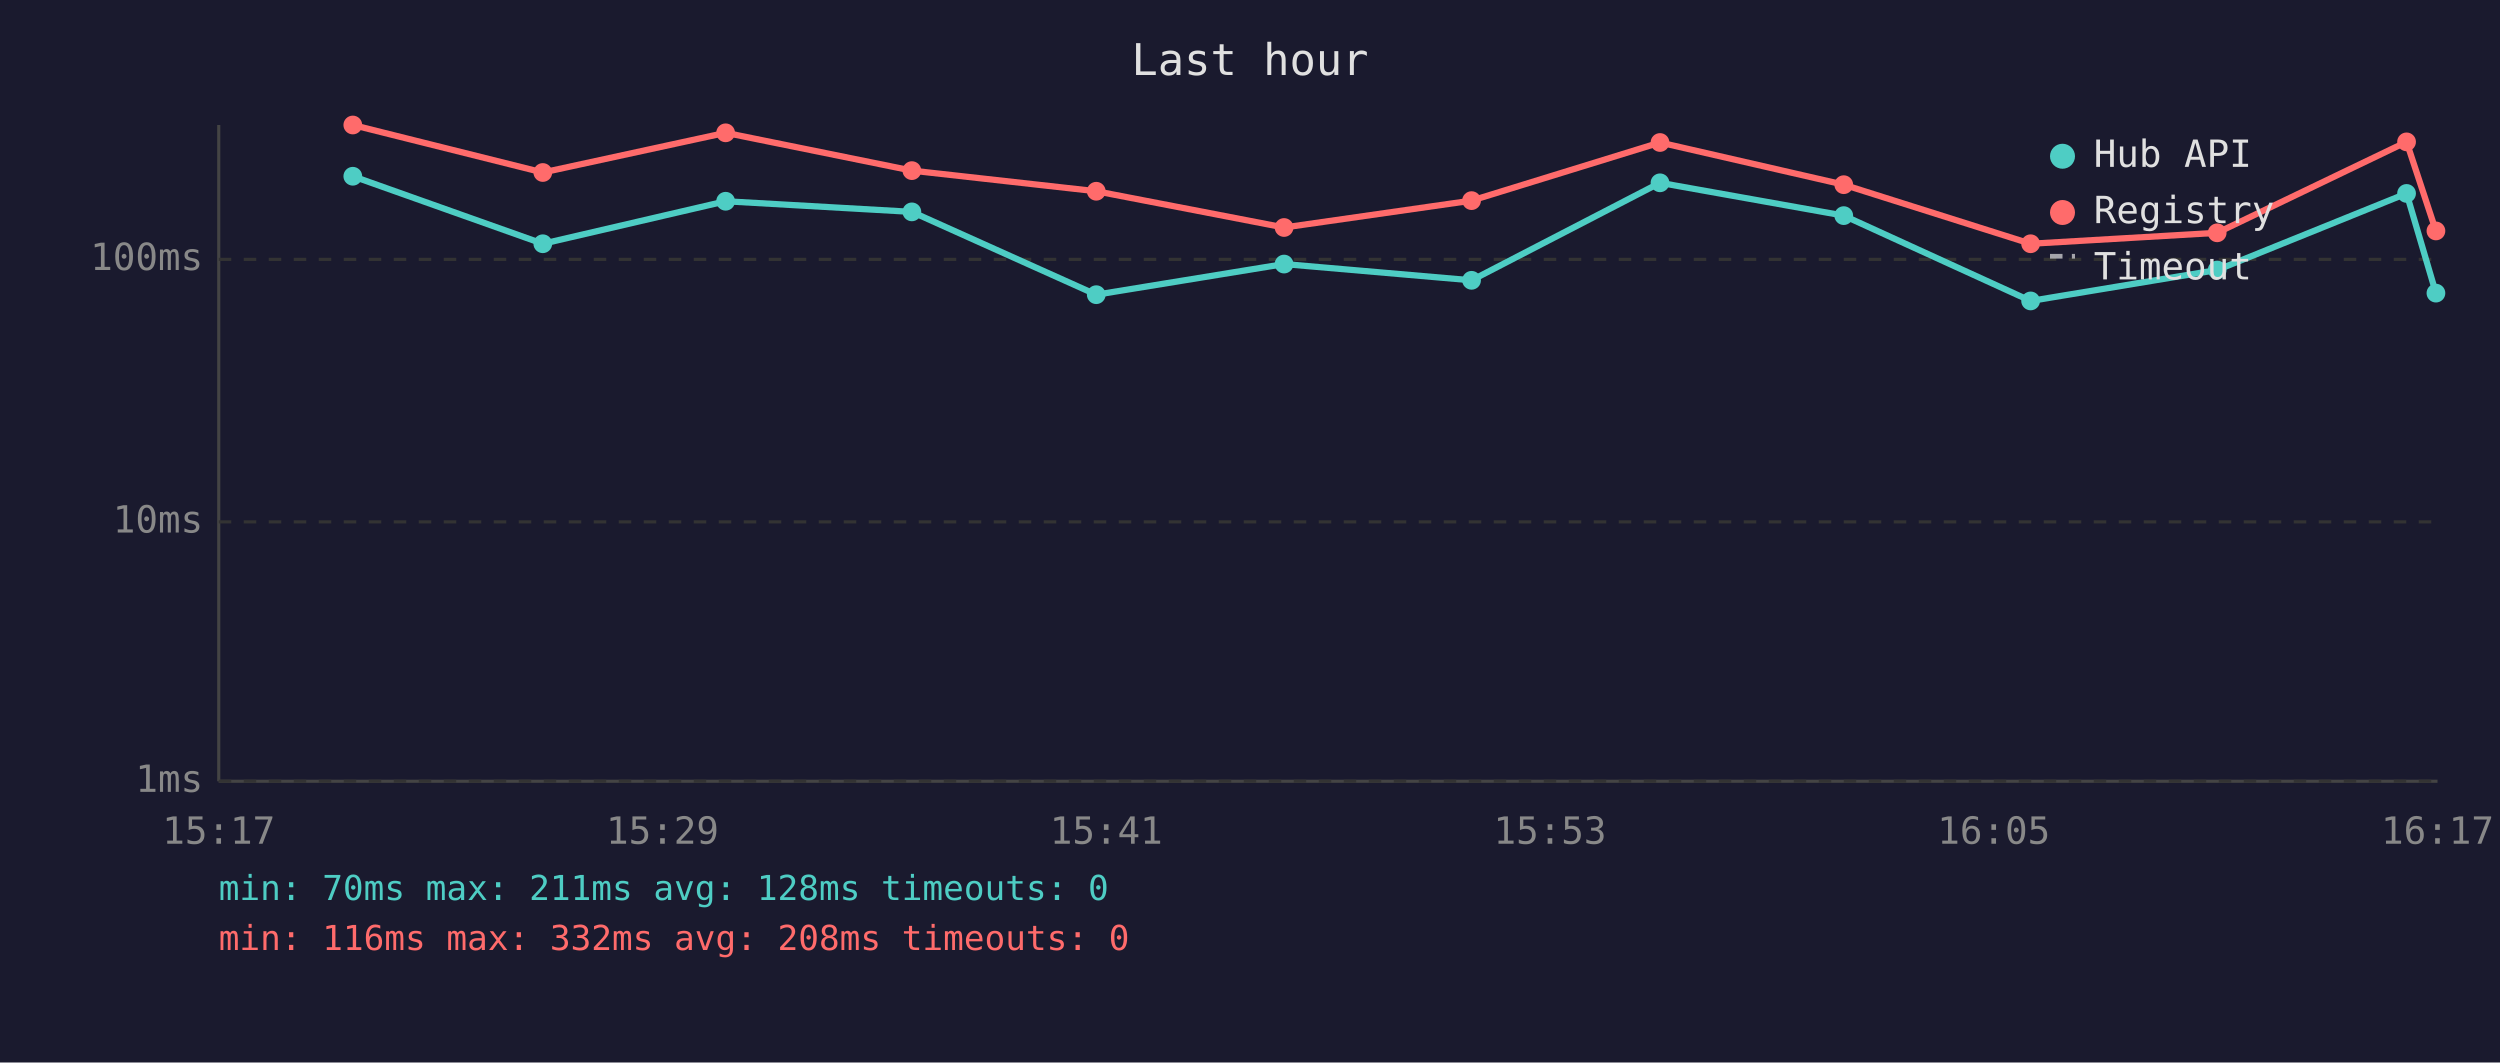
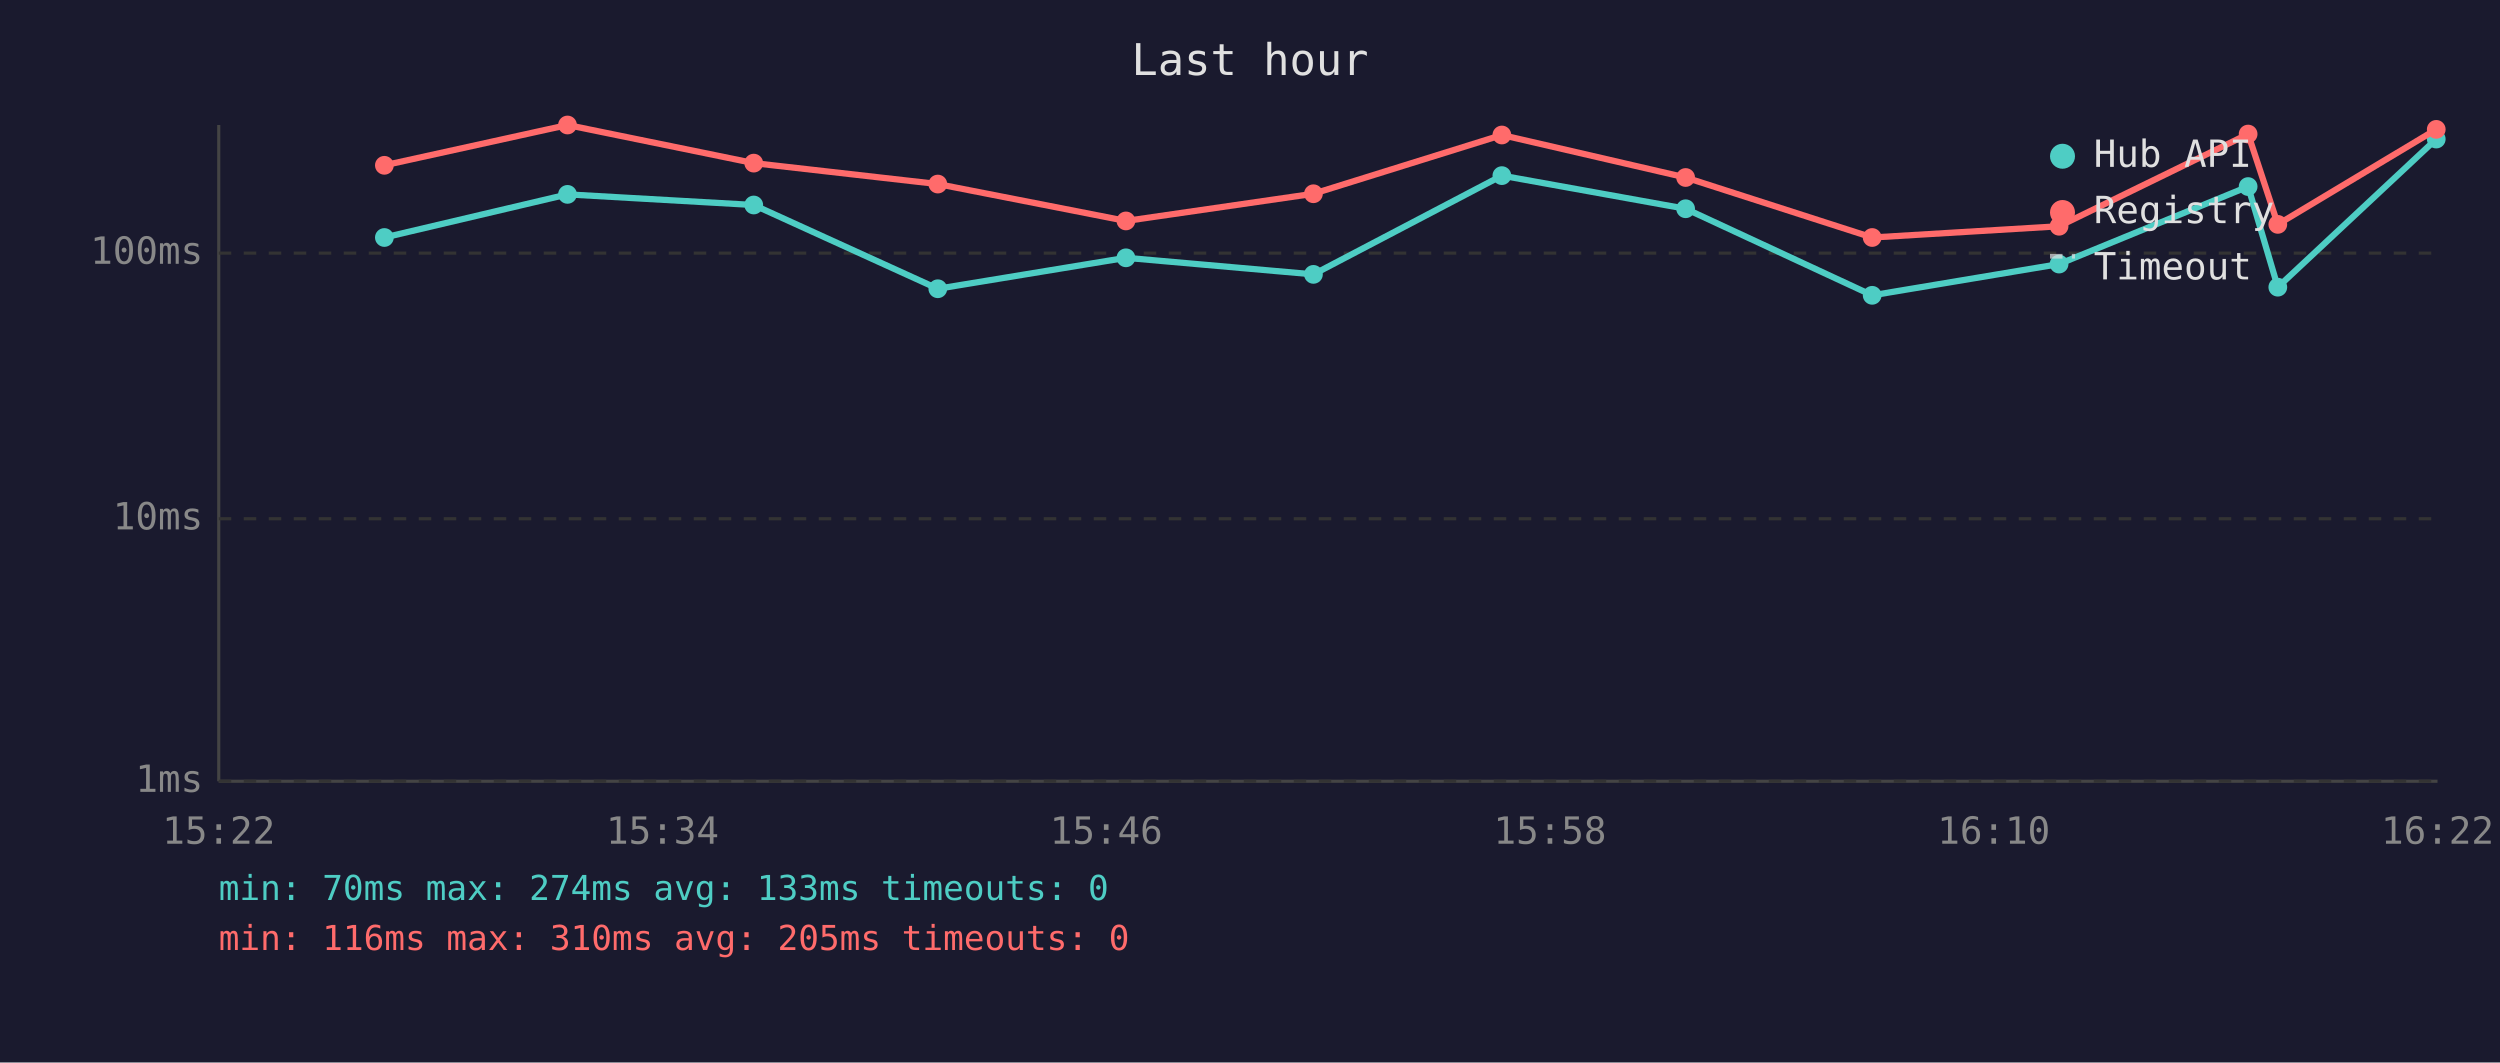
<svg xmlns="http://www.w3.org/2000/svg" viewBox="0 0 800 340" font-family="monospace" font-size="12">
  <rect width="800" height="340" fill="#1a1a2e" />
  <text x="400" y="24" fill="#e0e0e0" font-size="14" text-anchor="middle">Last hour</text>
  <line x1="70" y1="40" x2="70" y2="250" stroke="#444" stroke-width="1" />
  <line x1="70" y1="250" x2="780" y2="250" stroke="#444" stroke-width="1" />
  <line x1="70" y1="250" x2="780" y2="250" stroke="#333" stroke-width="1" stroke-dasharray="4" />
  <text x="65" y="250" fill="#888" text-anchor="end" dominant-baseline="middle">1ms</text>
-   <line x1="70" y1="167" x2="780" y2="167" stroke="#333" stroke-width="1" stroke-dasharray="4" />
-   <text x="65" y="167" fill="#888" text-anchor="end" dominant-baseline="middle">10ms</text>
-   <line x1="70" y1="83" x2="780" y2="83" stroke="#333" stroke-width="1" stroke-dasharray="4" />
-   <text x="65" y="83" fill="#888" text-anchor="end" dominant-baseline="middle">100ms</text>
-   <text x="70" y="270" fill="#888" text-anchor="middle">15:17</text>
-   <text x="212" y="270" fill="#888" text-anchor="middle">15:29</text>
-   <text x="354" y="270" fill="#888" text-anchor="middle">15:41</text>
-   <text x="496" y="270" fill="#888" text-anchor="middle">15:53</text>
-   <text x="638" y="270" fill="#888" text-anchor="middle">16:05</text>
-   <text x="780" y="270" fill="#888" text-anchor="middle">16:17</text>
-   <polyline points="112.9,56.4 173.7,78.0 232.2,64.4 291.8,67.8 350.8,94.3 410.9,84.5 470.9,89.7 531.2,58.5 590.0,69.0 649.8,96.3 709.5,86.4 770.1,61.9 779.5,93.8" fill="none" stroke="#4ecdc4" stroke-width="2" opacity="1" />
-   <circle cx="112.9" cy="56.4" r="3" fill="#4ecdc4" />
-   <circle cx="173.7" cy="78.0" r="3" fill="#4ecdc4" />
-   <circle cx="232.2" cy="64.4" r="3" fill="#4ecdc4" />
-   <circle cx="291.8" cy="67.8" r="3" fill="#4ecdc4" />
-   <circle cx="350.8" cy="94.3" r="3" fill="#4ecdc4" />
-   <circle cx="410.9" cy="84.5" r="3" fill="#4ecdc4" />
-   <circle cx="470.9" cy="89.7" r="3" fill="#4ecdc4" />
-   <circle cx="531.2" cy="58.5" r="3" fill="#4ecdc4" />
-   <circle cx="590.0" cy="69.0" r="3" fill="#4ecdc4" />
-   <circle cx="649.8" cy="96.3" r="3" fill="#4ecdc4" />
-   <circle cx="709.5" cy="86.4" r="3" fill="#4ecdc4" />
-   <circle cx="770.1" cy="61.9" r="3" fill="#4ecdc4" />
-   <circle cx="779.5" cy="93.8" r="3" fill="#4ecdc4" />
-   <polyline points="112.9,40.0 173.7,55.2 232.2,42.5 291.8,54.6 350.8,61.2 410.9,72.8 470.9,64.2 531.2,45.6 590.0,59.1 649.8,78.0 709.5,74.5 770.1,45.4 779.5,73.9" fill="none" stroke="#ff6b6b" stroke-width="2" opacity="1" />
-   <circle cx="112.9" cy="40.0" r="3" fill="#ff6b6b" />
-   <circle cx="173.7" cy="55.2" r="3" fill="#ff6b6b" />
-   <circle cx="232.2" cy="42.5" r="3" fill="#ff6b6b" />
-   <circle cx="291.8" cy="54.6" r="3" fill="#ff6b6b" />
-   <circle cx="350.8" cy="61.2" r="3" fill="#ff6b6b" />
-   <circle cx="410.9" cy="72.8" r="3" fill="#ff6b6b" />
-   <circle cx="470.9" cy="64.2" r="3" fill="#ff6b6b" />
-   <circle cx="531.2" cy="45.6" r="3" fill="#ff6b6b" />
-   <circle cx="590.0" cy="59.1" r="3" fill="#ff6b6b" />
-   <circle cx="649.8" cy="78.0" r="3" fill="#ff6b6b" />
-   <circle cx="709.5" cy="74.5" r="3" fill="#ff6b6b" />
-   <circle cx="770.1" cy="45.4" r="3" fill="#ff6b6b" />
-   <circle cx="779.5" cy="73.9" r="3" fill="#ff6b6b" />
+   <line x1="70" y1="166" x2="780" y2="166" stroke="#333" stroke-width="1" stroke-dasharray="4" />
+   <text x="65" y="166" fill="#888" text-anchor="end" dominant-baseline="middle">10ms</text>
+   <line x1="70" y1="81" x2="780" y2="81" stroke="#333" stroke-width="1" stroke-dasharray="4" />
+   <text x="65" y="81" fill="#888" text-anchor="end" dominant-baseline="middle">100ms</text>
+   <text x="70" y="270" fill="#888" text-anchor="middle">15:22</text>
+   <text x="212" y="270" fill="#888" text-anchor="middle">15:34</text>
+   <text x="354" y="270" fill="#888" text-anchor="middle">15:46</text>
+   <text x="496" y="270" fill="#888" text-anchor="middle">15:58</text>
+   <text x="638" y="270" fill="#888" text-anchor="middle">16:10</text>
+   <text x="780" y="270" fill="#888" text-anchor="middle">16:22</text>
+   <polyline points="123.0,76.0 181.6,62.2 241.2,65.6 300.1,92.4 360.3,82.5 420.3,87.8 480.6,56.2 539.4,66.8 599.1,94.5 658.9,84.5 719.4,59.7 728.9,91.9 779.6,44.5" fill="none" stroke="#4ecdc4" stroke-width="2" opacity="1" />
+   <circle cx="123.0" cy="76.0" r="3" fill="#4ecdc4" />
+   <circle cx="181.6" cy="62.2" r="3" fill="#4ecdc4" />
+   <circle cx="241.2" cy="65.6" r="3" fill="#4ecdc4" />
+   <circle cx="300.1" cy="92.4" r="3" fill="#4ecdc4" />
+   <circle cx="360.3" cy="82.5" r="3" fill="#4ecdc4" />
+   <circle cx="420.3" cy="87.8" r="3" fill="#4ecdc4" />
+   <circle cx="480.6" cy="56.2" r="3" fill="#4ecdc4" />
+   <circle cx="539.4" cy="66.8" r="3" fill="#4ecdc4" />
+   <circle cx="599.1" cy="94.5" r="3" fill="#4ecdc4" />
+   <circle cx="658.9" cy="84.5" r="3" fill="#4ecdc4" />
+   <circle cx="719.4" cy="59.7" r="3" fill="#4ecdc4" />
+   <circle cx="728.9" cy="91.9" r="3" fill="#4ecdc4" />
+   <circle cx="779.6" cy="44.5" r="3" fill="#4ecdc4" />
+   <polyline points="123.0,52.9 181.6,40.0 241.2,52.2 300.1,58.9 360.3,70.7 420.3,62.0 480.6,43.2 539.4,56.8 599.1,76.0 658.9,72.4 719.4,42.9 728.9,71.8 779.6,41.4" fill="none" stroke="#ff6b6b" stroke-width="2" opacity="1" />
+   <circle cx="123.0" cy="52.9" r="3" fill="#ff6b6b" />
+   <circle cx="181.6" cy="40.0" r="3" fill="#ff6b6b" />
+   <circle cx="241.2" cy="52.2" r="3" fill="#ff6b6b" />
+   <circle cx="300.1" cy="58.9" r="3" fill="#ff6b6b" />
+   <circle cx="360.3" cy="70.7" r="3" fill="#ff6b6b" />
+   <circle cx="420.3" cy="62.0" r="3" fill="#ff6b6b" />
+   <circle cx="480.6" cy="43.2" r="3" fill="#ff6b6b" />
+   <circle cx="539.4" cy="56.8" r="3" fill="#ff6b6b" />
+   <circle cx="599.1" cy="76.0" r="3" fill="#ff6b6b" />
+   <circle cx="658.9" cy="72.4" r="3" fill="#ff6b6b" />
+   <circle cx="719.4" cy="42.9" r="3" fill="#ff6b6b" />
+   <circle cx="728.9" cy="71.8" r="3" fill="#ff6b6b" />
+   <circle cx="779.6" cy="41.4" r="3" fill="#ff6b6b" />
  <circle cx="660" cy="50" r="4" fill="#4ecdc4" />
  <text x="670" y="50" fill="#e0e0e0" dominant-baseline="middle">Hub API</text>
  <circle cx="660" cy="68" r="4" fill="#ff6b6b" />
  <text x="670" y="68" fill="#e0e0e0" dominant-baseline="middle">Registry</text>
  <line x1="656" y1="82" x2="664" y2="82" stroke="#e0e0e0" stroke-width="1.5" stroke-dasharray="4,3" opacity="0.7" />
  <text x="670" y="86" fill="#e0e0e0" dominant-baseline="middle">Timeout</text>
-   <text x="70" y="288" fill="#4ecdc4" font-size="11">min: 70ms  max: 211ms  avg: 128ms  timeouts: 0</text>
-   <text x="70" y="304" fill="#ff6b6b" font-size="11">min: 116ms  max: 332ms  avg: 208ms  timeouts: 0</text>
+   <text x="70" y="288" fill="#4ecdc4" font-size="11">min: 70ms  max: 274ms  avg: 133ms  timeouts: 0</text>
+   <text x="70" y="304" fill="#ff6b6b" font-size="11">min: 116ms  max: 310ms  avg: 205ms  timeouts: 0</text>
</svg>
